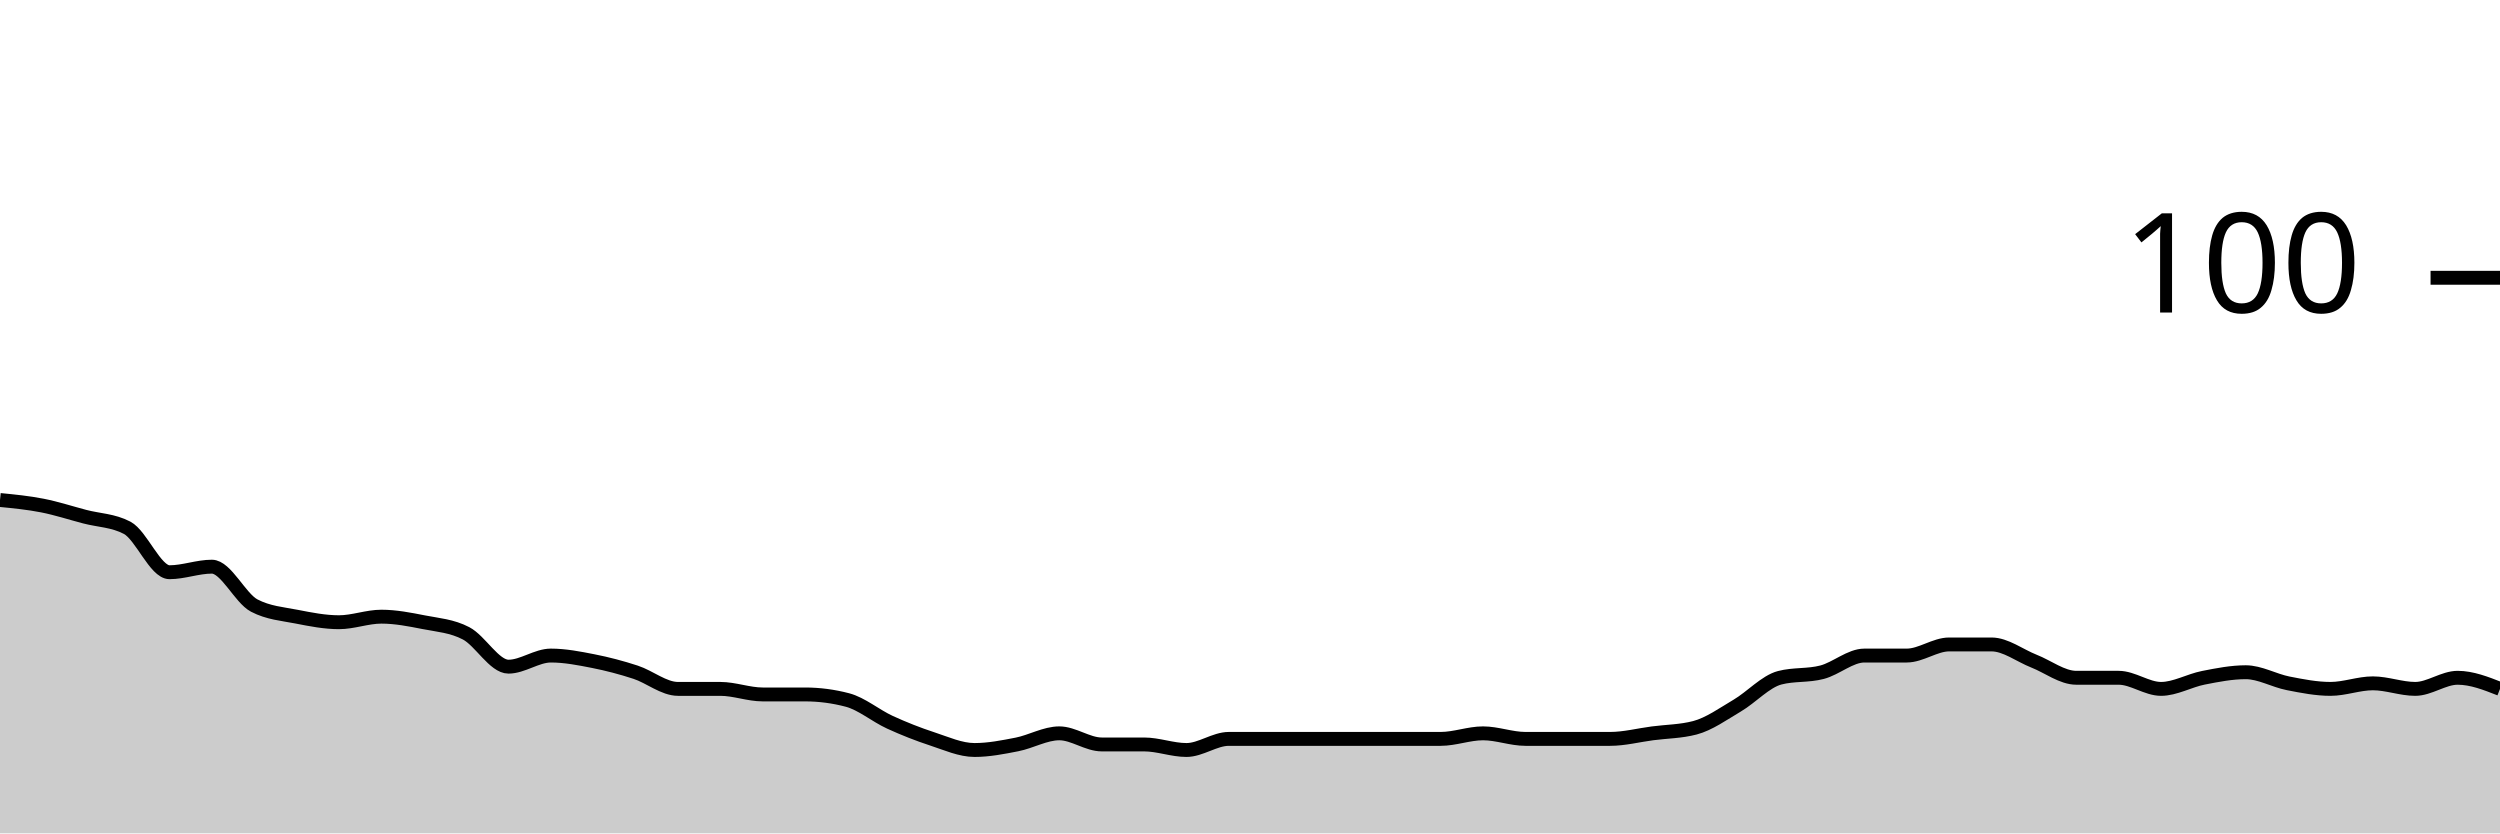
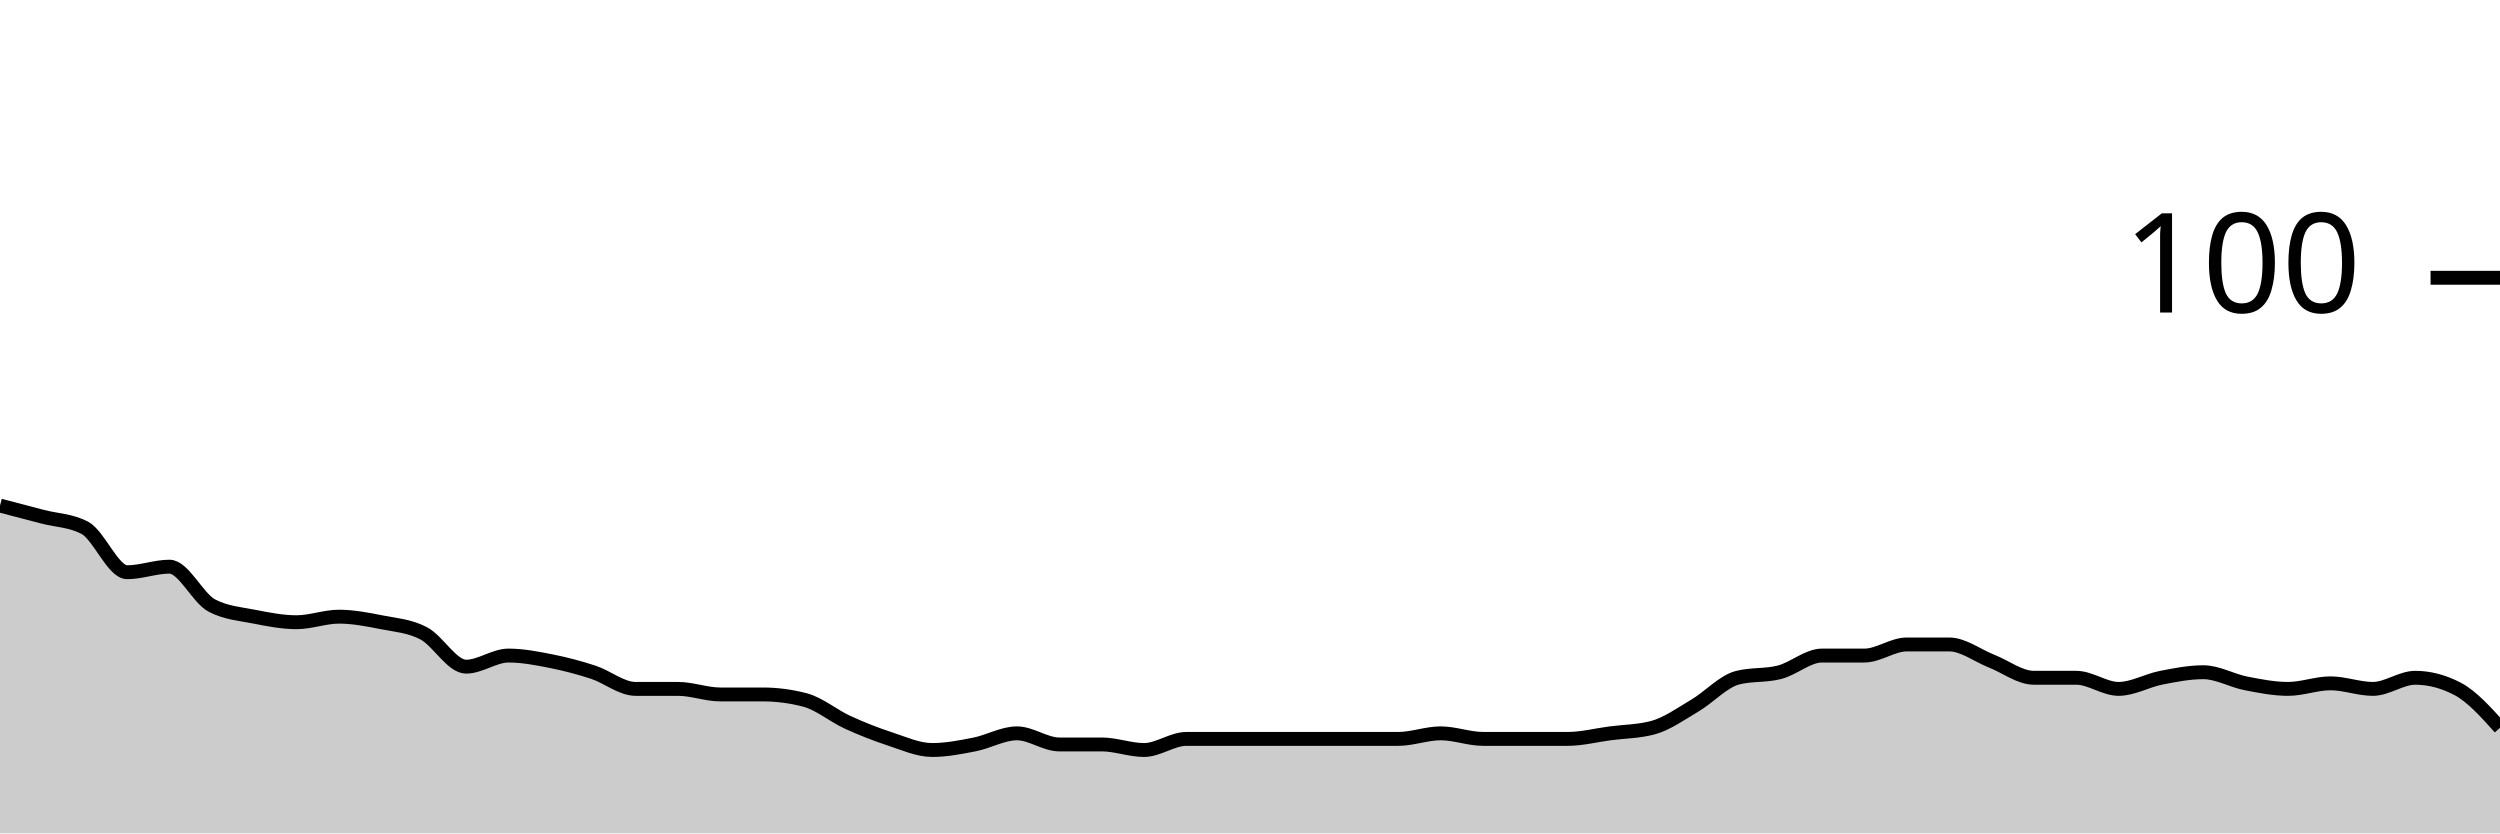
<svg xmlns="http://www.w3.org/2000/svg" viewBox="0 0 180 60">
  <g transform="translate(0,20)">
-     <path class="area" fill="rgba(0, 0, 0, 0.2)" d="M0,16C1.017,16.1,2.034,16.2,3.051,16.4C4.068,16.6,5.085,16.933,6.102,17.2C7.119,17.467,8.136,17.467,9.153,18C10.169,18.533,11.186,21.2,12.203,21.2C13.22,21.2,14.237,20.8,15.254,20.8C16.271,20.8,17.288,23.067,18.305,23.6C19.322,24.133,20.339,24.2,21.356,24.4C22.373,24.6,23.39,24.8,24.407,24.8C25.424,24.8,26.441,24.4,27.458,24.4C28.475,24.4,29.492,24.6,30.508,24.8C31.525,25,32.542,25.067,33.559,25.6C34.576,26.133,35.593,28,36.61,28C37.627,28,38.644,27.2,39.661,27.2C40.678,27.2,41.695,27.4,42.712,27.6C43.729,27.8,44.746,28.067,45.763,28.4C46.78,28.733,47.797,29.6,48.814,29.6C49.831,29.6,50.847,29.6,51.864,29.6C52.881,29.6,53.898,30,54.915,30C55.932,30,56.949,30,57.966,30C58.983,30,60,30.133,61.017,30.4C62.034,30.667,63.051,31.533,64.068,32C65.085,32.467,66.102,32.867,67.119,33.2C68.136,33.533,69.153,34,70.169,34C71.186,34,72.203,33.8,73.22,33.6C74.237,33.4,75.254,32.8,76.271,32.8C77.288,32.8,78.305,33.6,79.322,33.6C80.339,33.6,81.356,33.6,82.373,33.6C83.39,33.6,84.407,34,85.424,34C86.441,34,87.458,33.2,88.475,33.2C89.492,33.2,90.508,33.2,91.525,33.2C92.542,33.2,93.559,33.2,94.576,33.2C95.593,33.2,96.61,33.2,97.627,33.2C98.644,33.2,99.661,33.2,100.678,33.2C101.695,33.2,102.712,33.2,103.729,33.2C104.746,33.2,105.763,32.8,106.78,32.8C107.797,32.8,108.814,33.2,109.831,33.2C110.847,33.2,111.864,33.2,112.881,33.2C113.898,33.2,114.915,33.2,115.932,33.2C116.949,33.2,117.966,32.933,118.983,32.8C120,32.667,121.017,32.667,122.034,32.4C123.051,32.133,124.068,31.4,125.085,30.8C126.102,30.2,127.119,29.067,128.136,28.8C129.153,28.533,130.169,28.667,131.186,28.4C132.203,28.133,133.22,27.2,134.237,27.2C135.254,27.2,136.271,27.2,137.288,27.2C138.305,27.2,139.322,26.4,140.339,26.4C141.356,26.4,142.373,26.4,143.39,26.4C144.407,26.4,145.424,27.2,146.441,27.6C147.458,28,148.475,28.8,149.492,28.8C150.508,28.8,151.525,28.8,152.542,28.8C153.559,28.8,154.576,29.6,155.593,29.6C156.61,29.6,157.627,29,158.644,28.8C159.661,28.6,160.678,28.4,161.695,28.4C162.712,28.4,163.729,29,164.746,29.2C165.763,29.4,166.78,29.6,167.797,29.6C168.814,29.6,169.831,29.2,170.847,29.2C171.864,29.2,172.881,29.6,173.898,29.6C174.915,29.6,175.932,28.8,176.949,28.8C177.966,28.8,178.983,29.2,180,29.6L180,40C178.983,40,177.966,40,176.949,40C175.932,40,174.915,40,173.898,40C172.881,40,171.864,40,170.847,40C169.831,40,168.814,40,167.797,40C166.78,40,165.763,40,164.746,40C163.729,40,162.712,40,161.695,40C160.678,40,159.661,40,158.644,40C157.627,40,156.61,40,155.593,40C154.576,40,153.559,40,152.542,40C151.525,40,150.508,40,149.492,40C148.475,40,147.458,40,146.441,40C145.424,40,144.407,40,143.39,40C142.373,40,141.356,40,140.339,40C139.322,40,138.305,40,137.288,40C136.271,40,135.254,40,134.237,40C133.22,40,132.203,40,131.186,40C130.169,40,129.153,40,128.136,40C127.119,40,126.102,40,125.085,40C124.068,40,123.051,40,122.034,40C121.017,40,120,40,118.983,40C117.966,40,116.949,40,115.932,40C114.915,40,113.898,40,112.881,40C111.864,40,110.847,40,109.831,40C108.814,40,107.797,40,106.78,40C105.763,40,104.746,40,103.729,40C102.712,40,101.695,40,100.678,40C99.661,40,98.644,40,97.627,40C96.61,40,95.593,40,94.576,40C93.559,40,92.542,40,91.525,40C90.508,40,89.492,40,88.475,40C87.458,40,86.441,40,85.424,40C84.407,40,83.39,40,82.373,40C81.356,40,80.339,40,79.322,40C78.305,40,77.288,40,76.271,40C75.254,40,74.237,40,73.22,40C72.203,40,71.186,40,70.169,40C69.153,40,68.136,40,67.119,40C66.102,40,65.085,40,64.068,40C63.051,40,62.034,40,61.017,40C60,40,58.983,40,57.966,40C56.949,40,55.932,40,54.915,40C53.898,40,52.881,40,51.864,40C50.847,40,49.831,40,48.814,40C47.797,40,46.78,40,45.763,40C44.746,40,43.729,40,42.712,40C41.695,40,40.678,40,39.661,40C38.644,40,37.627,40,36.61,40C35.593,40,34.576,40,33.559,40C32.542,40,31.525,40,30.508,40C29.492,40,28.475,40,27.458,40C26.441,40,25.424,40,24.407,40C23.39,40,22.373,40,21.356,40C20.339,40,19.322,40,18.305,40C17.288,40,16.271,40,15.254,40C14.237,40,13.22,40,12.203,40C11.186,40,10.169,40,9.153,40C8.136,40,7.119,40,6.102,40C5.085,40,4.068,40,3.051,40C2.034,40,1.017,40,0,40Z" />
-     <path class="line" stroke="black" fill="none" d="M0,16C1.017,16.1,2.034,16.2,3.051,16.4C4.068,16.6,5.085,16.933,6.102,17.2C7.119,17.467,8.136,17.467,9.153,18C10.169,18.533,11.186,21.2,12.203,21.2C13.22,21.2,14.237,20.8,15.254,20.8C16.271,20.8,17.288,23.067,18.305,23.6C19.322,24.133,20.339,24.2,21.356,24.4C22.373,24.6,23.39,24.8,24.407,24.8C25.424,24.8,26.441,24.4,27.458,24.4C28.475,24.4,29.492,24.6,30.508,24.8C31.525,25,32.542,25.067,33.559,25.6C34.576,26.133,35.593,28,36.61,28C37.627,28,38.644,27.2,39.661,27.2C40.678,27.2,41.695,27.4,42.712,27.6C43.729,27.8,44.746,28.067,45.763,28.4C46.78,28.733,47.797,29.6,48.814,29.6C49.831,29.6,50.847,29.6,51.864,29.6C52.881,29.6,53.898,30,54.915,30C55.932,30,56.949,30,57.966,30C58.983,30,60,30.133,61.017,30.4C62.034,30.667,63.051,31.533,64.068,32C65.085,32.467,66.102,32.867,67.119,33.2C68.136,33.533,69.153,34,70.169,34C71.186,34,72.203,33.8,73.22,33.6C74.237,33.4,75.254,32.8,76.271,32.8C77.288,32.8,78.305,33.6,79.322,33.6C80.339,33.6,81.356,33.6,82.373,33.6C83.39,33.6,84.407,34,85.424,34C86.441,34,87.458,33.2,88.475,33.2C89.492,33.2,90.508,33.2,91.525,33.2C92.542,33.2,93.559,33.2,94.576,33.2C95.593,33.2,96.61,33.2,97.627,33.2C98.644,33.2,99.661,33.2,100.678,33.2C101.695,33.2,102.712,33.2,103.729,33.2C104.746,33.2,105.763,32.8,106.78,32.8C107.797,32.8,108.814,33.2,109.831,33.2C110.847,33.2,111.864,33.2,112.881,33.2C113.898,33.2,114.915,33.2,115.932,33.2C116.949,33.2,117.966,32.933,118.983,32.8C120,32.667,121.017,32.667,122.034,32.4C123.051,32.133,124.068,31.4,125.085,30.8C126.102,30.2,127.119,29.067,128.136,28.8C129.153,28.533,130.169,28.667,131.186,28.4C132.203,28.133,133.22,27.2,134.237,27.2C135.254,27.2,136.271,27.2,137.288,27.2C138.305,27.2,139.322,26.4,140.339,26.4C141.356,26.4,142.373,26.4,143.39,26.4C144.407,26.4,145.424,27.2,146.441,27.6C147.458,28,148.475,28.8,149.492,28.8C150.508,28.8,151.525,28.8,152.542,28.8C153.559,28.8,154.576,29.6,155.593,29.6C156.61,29.6,157.627,29,158.644,28.8C159.661,28.6,160.678,28.4,161.695,28.4C162.712,28.4,163.729,29,164.746,29.2C165.763,29.4,166.78,29.6,167.797,29.6C168.814,29.6,169.831,29.2,170.847,29.2C171.864,29.2,172.881,29.6,173.898,29.6C174.915,29.6,175.932,28.8,176.949,28.8C177.966,28.8,178.983,29.2,180,29.6" />
+     <path class="area" fill="rgba(0, 0, 0, 0.2)" d="M0,16.4C1.017,16.667,2.034,16.933,3.051,17.2C4.068,17.467,5.085,17.467,6.102,18C7.119,18.533,8.136,21.2,9.153,21.2C10.169,21.2,11.186,20.8,12.203,20.8C13.22,20.8,14.237,23.067,15.254,23.6C16.271,24.133,17.288,24.2,18.305,24.4C19.322,24.6,20.339,24.8,21.356,24.8C22.373,24.8,23.39,24.4,24.407,24.4C25.424,24.4,26.441,24.6,27.458,24.8C28.475,25,29.492,25.067,30.508,25.6C31.525,26.133,32.542,28,33.559,28C34.576,28,35.593,27.2,36.61,27.2C37.627,27.2,38.644,27.4,39.661,27.6C40.678,27.8,41.695,28.067,42.712,28.4C43.729,28.733,44.746,29.6,45.763,29.6C46.78,29.6,47.797,29.6,48.814,29.6C49.831,29.6,50.847,30,51.864,30C52.881,30,53.898,30,54.915,30C55.932,30,56.949,30.133,57.966,30.4C58.983,30.667,60,31.533,61.017,32C62.034,32.467,63.051,32.867,64.068,33.2C65.085,33.533,66.102,34,67.119,34C68.136,34,69.153,33.8,70.169,33.6C71.186,33.4,72.203,32.8,73.22,32.8C74.237,32.8,75.254,33.6,76.271,33.6C77.288,33.6,78.305,33.6,79.322,33.6C80.339,33.6,81.356,34,82.373,34C83.39,34,84.407,33.2,85.424,33.2C86.441,33.2,87.458,33.2,88.475,33.2C89.492,33.2,90.508,33.2,91.525,33.2C92.542,33.2,93.559,33.2,94.576,33.2C95.593,33.2,96.61,33.2,97.627,33.2C98.644,33.2,99.661,33.2,100.678,33.2C101.695,33.2,102.712,32.8,103.729,32.8C104.746,32.8,105.763,33.2,106.78,33.2C107.797,33.2,108.814,33.2,109.831,33.2C110.847,33.2,111.864,33.2,112.881,33.2C113.898,33.2,114.915,32.933,115.932,32.8C116.949,32.667,117.966,32.667,118.983,32.4C120,32.133,121.017,31.4,122.034,30.8C123.051,30.2,124.068,29.067,125.085,28.8C126.102,28.533,127.119,28.667,128.136,28.4C129.153,28.133,130.169,27.2,131.186,27.2C132.203,27.2,133.22,27.2,134.237,27.2C135.254,27.2,136.271,26.4,137.288,26.4C138.305,26.4,139.322,26.4,140.339,26.4C141.356,26.4,142.373,27.2,143.39,27.6C144.407,28,145.424,28.8,146.441,28.8C147.458,28.8,148.475,28.8,149.492,28.8C150.508,28.8,151.525,29.6,152.542,29.6C153.559,29.6,154.576,29,155.593,28.8C156.61,28.6,157.627,28.4,158.644,28.4C159.661,28.4,160.678,29,161.695,29.2C162.712,29.4,163.729,29.6,164.746,29.6C165.763,29.6,166.78,29.2,167.797,29.2C168.814,29.2,169.831,29.6,170.847,29.6C171.864,29.6,172.881,28.8,173.898,28.8C174.915,28.8,175.932,29.067,176.949,29.6C177.966,30.133,178.983,31.267,180,32.4L180,40C178.983,40,177.966,40,176.949,40C175.932,40,174.915,40,173.898,40C172.881,40,171.864,40,170.847,40C169.831,40,168.814,40,167.797,40C166.78,40,165.763,40,164.746,40C163.729,40,162.712,40,161.695,40C160.678,40,159.661,40,158.644,40C157.627,40,156.61,40,155.593,40C154.576,40,153.559,40,152.542,40C151.525,40,150.508,40,149.492,40C148.475,40,147.458,40,146.441,40C145.424,40,144.407,40,143.39,40C142.373,40,141.356,40,140.339,40C139.322,40,138.305,40,137.288,40C136.271,40,135.254,40,134.237,40C133.22,40,132.203,40,131.186,40C130.169,40,129.153,40,128.136,40C127.119,40,126.102,40,125.085,40C124.068,40,123.051,40,122.034,40C121.017,40,120,40,118.983,40C117.966,40,116.949,40,115.932,40C114.915,40,113.898,40,112.881,40C111.864,40,110.847,40,109.831,40C108.814,40,107.797,40,106.78,40C105.763,40,104.746,40,103.729,40C102.712,40,101.695,40,100.678,40C99.661,40,98.644,40,97.627,40C96.61,40,95.593,40,94.576,40C93.559,40,92.542,40,91.525,40C90.508,40,89.492,40,88.475,40C87.458,40,86.441,40,85.424,40C84.407,40,83.39,40,82.373,40C81.356,40,80.339,40,79.322,40C78.305,40,77.288,40,76.271,40C75.254,40,74.237,40,73.22,40C72.203,40,71.186,40,70.169,40C69.153,40,68.136,40,67.119,40C66.102,40,65.085,40,64.068,40C63.051,40,62.034,40,61.017,40C60,40,58.983,40,57.966,40C56.949,40,55.932,40,54.915,40C53.898,40,52.881,40,51.864,40C50.847,40,49.831,40,48.814,40C47.797,40,46.78,40,45.763,40C44.746,40,43.729,40,42.712,40C41.695,40,40.678,40,39.661,40C38.644,40,37.627,40,36.61,40C35.593,40,34.576,40,33.559,40C32.542,40,31.525,40,30.508,40C29.492,40,28.475,40,27.458,40C26.441,40,25.424,40,24.407,40C23.39,40,22.373,40,21.356,40C20.339,40,19.322,40,18.305,40C17.288,40,16.271,40,15.254,40C14.237,40,13.22,40,12.203,40C11.186,40,10.169,40,9.153,40C8.136,40,7.119,40,6.102,40C5.085,40,4.068,40,3.051,40C2.034,40,1.017,40,0,40Z" />
+     <path class="line" stroke="black" fill="none" d="M0,16.4C1.017,16.667,2.034,16.933,3.051,17.2C4.068,17.467,5.085,17.467,6.102,18C7.119,18.533,8.136,21.2,9.153,21.2C10.169,21.2,11.186,20.8,12.203,20.8C13.22,20.8,14.237,23.067,15.254,23.6C16.271,24.133,17.288,24.2,18.305,24.4C19.322,24.6,20.339,24.8,21.356,24.8C22.373,24.8,23.39,24.4,24.407,24.4C25.424,24.4,26.441,24.6,27.458,24.8C28.475,25,29.492,25.067,30.508,25.6C31.525,26.133,32.542,28,33.559,28C34.576,28,35.593,27.2,36.61,27.2C37.627,27.2,38.644,27.4,39.661,27.6C40.678,27.8,41.695,28.067,42.712,28.4C43.729,28.733,44.746,29.6,45.763,29.6C46.78,29.6,47.797,29.6,48.814,29.6C49.831,29.6,50.847,30,51.864,30C52.881,30,53.898,30,54.915,30C55.932,30,56.949,30.133,57.966,30.4C58.983,30.667,60,31.533,61.017,32C62.034,32.467,63.051,32.867,64.068,33.2C65.085,33.533,66.102,34,67.119,34C68.136,34,69.153,33.8,70.169,33.6C71.186,33.4,72.203,32.8,73.22,32.8C74.237,32.8,75.254,33.6,76.271,33.6C77.288,33.6,78.305,33.6,79.322,33.6C80.339,33.6,81.356,34,82.373,34C83.39,34,84.407,33.2,85.424,33.2C86.441,33.2,87.458,33.2,88.475,33.2C89.492,33.2,90.508,33.2,91.525,33.2C92.542,33.2,93.559,33.2,94.576,33.2C95.593,33.2,96.61,33.2,97.627,33.2C98.644,33.2,99.661,33.2,100.678,33.2C101.695,33.2,102.712,32.8,103.729,32.8C104.746,32.8,105.763,33.2,106.78,33.2C107.797,33.2,108.814,33.2,109.831,33.2C110.847,33.2,111.864,33.2,112.881,33.2C113.898,33.2,114.915,32.933,115.932,32.8C116.949,32.667,117.966,32.667,118.983,32.4C120,32.133,121.017,31.4,122.034,30.8C123.051,30.2,124.068,29.067,125.085,28.8C126.102,28.533,127.119,28.667,128.136,28.4C129.153,28.133,130.169,27.2,131.186,27.2C132.203,27.2,133.22,27.2,134.237,27.2C135.254,27.2,136.271,26.4,137.288,26.4C138.305,26.4,139.322,26.4,140.339,26.4C141.356,26.4,142.373,27.2,143.39,27.6C144.407,28,145.424,28.8,146.441,28.8C147.458,28.8,148.475,28.8,149.492,28.8C150.508,28.8,151.525,29.6,152.542,29.6C153.559,29.6,154.576,29,155.593,28.8C156.61,28.6,157.627,28.4,158.644,28.4C159.661,28.4,160.678,29,161.695,29.2C162.712,29.4,163.729,29.6,164.746,29.6C165.763,29.6,166.78,29.2,167.797,29.2C168.814,29.2,169.831,29.6,170.847,29.6C171.864,29.6,172.881,28.8,173.898,28.8C174.915,28.8,175.932,29.067,176.949,29.6C177.966,30.133,178.983,31.267,180,32.4" />
    <path class="axis-ceiling" stroke-width="1" stroke="black" fill="none" d="M175,0L180,0" />
    <text class="axis-ceiling-label" font-family="sans-serif" text-anchor="end" font-size="10px" x="170" y="2.5">100</text>
  </g>
</svg>
